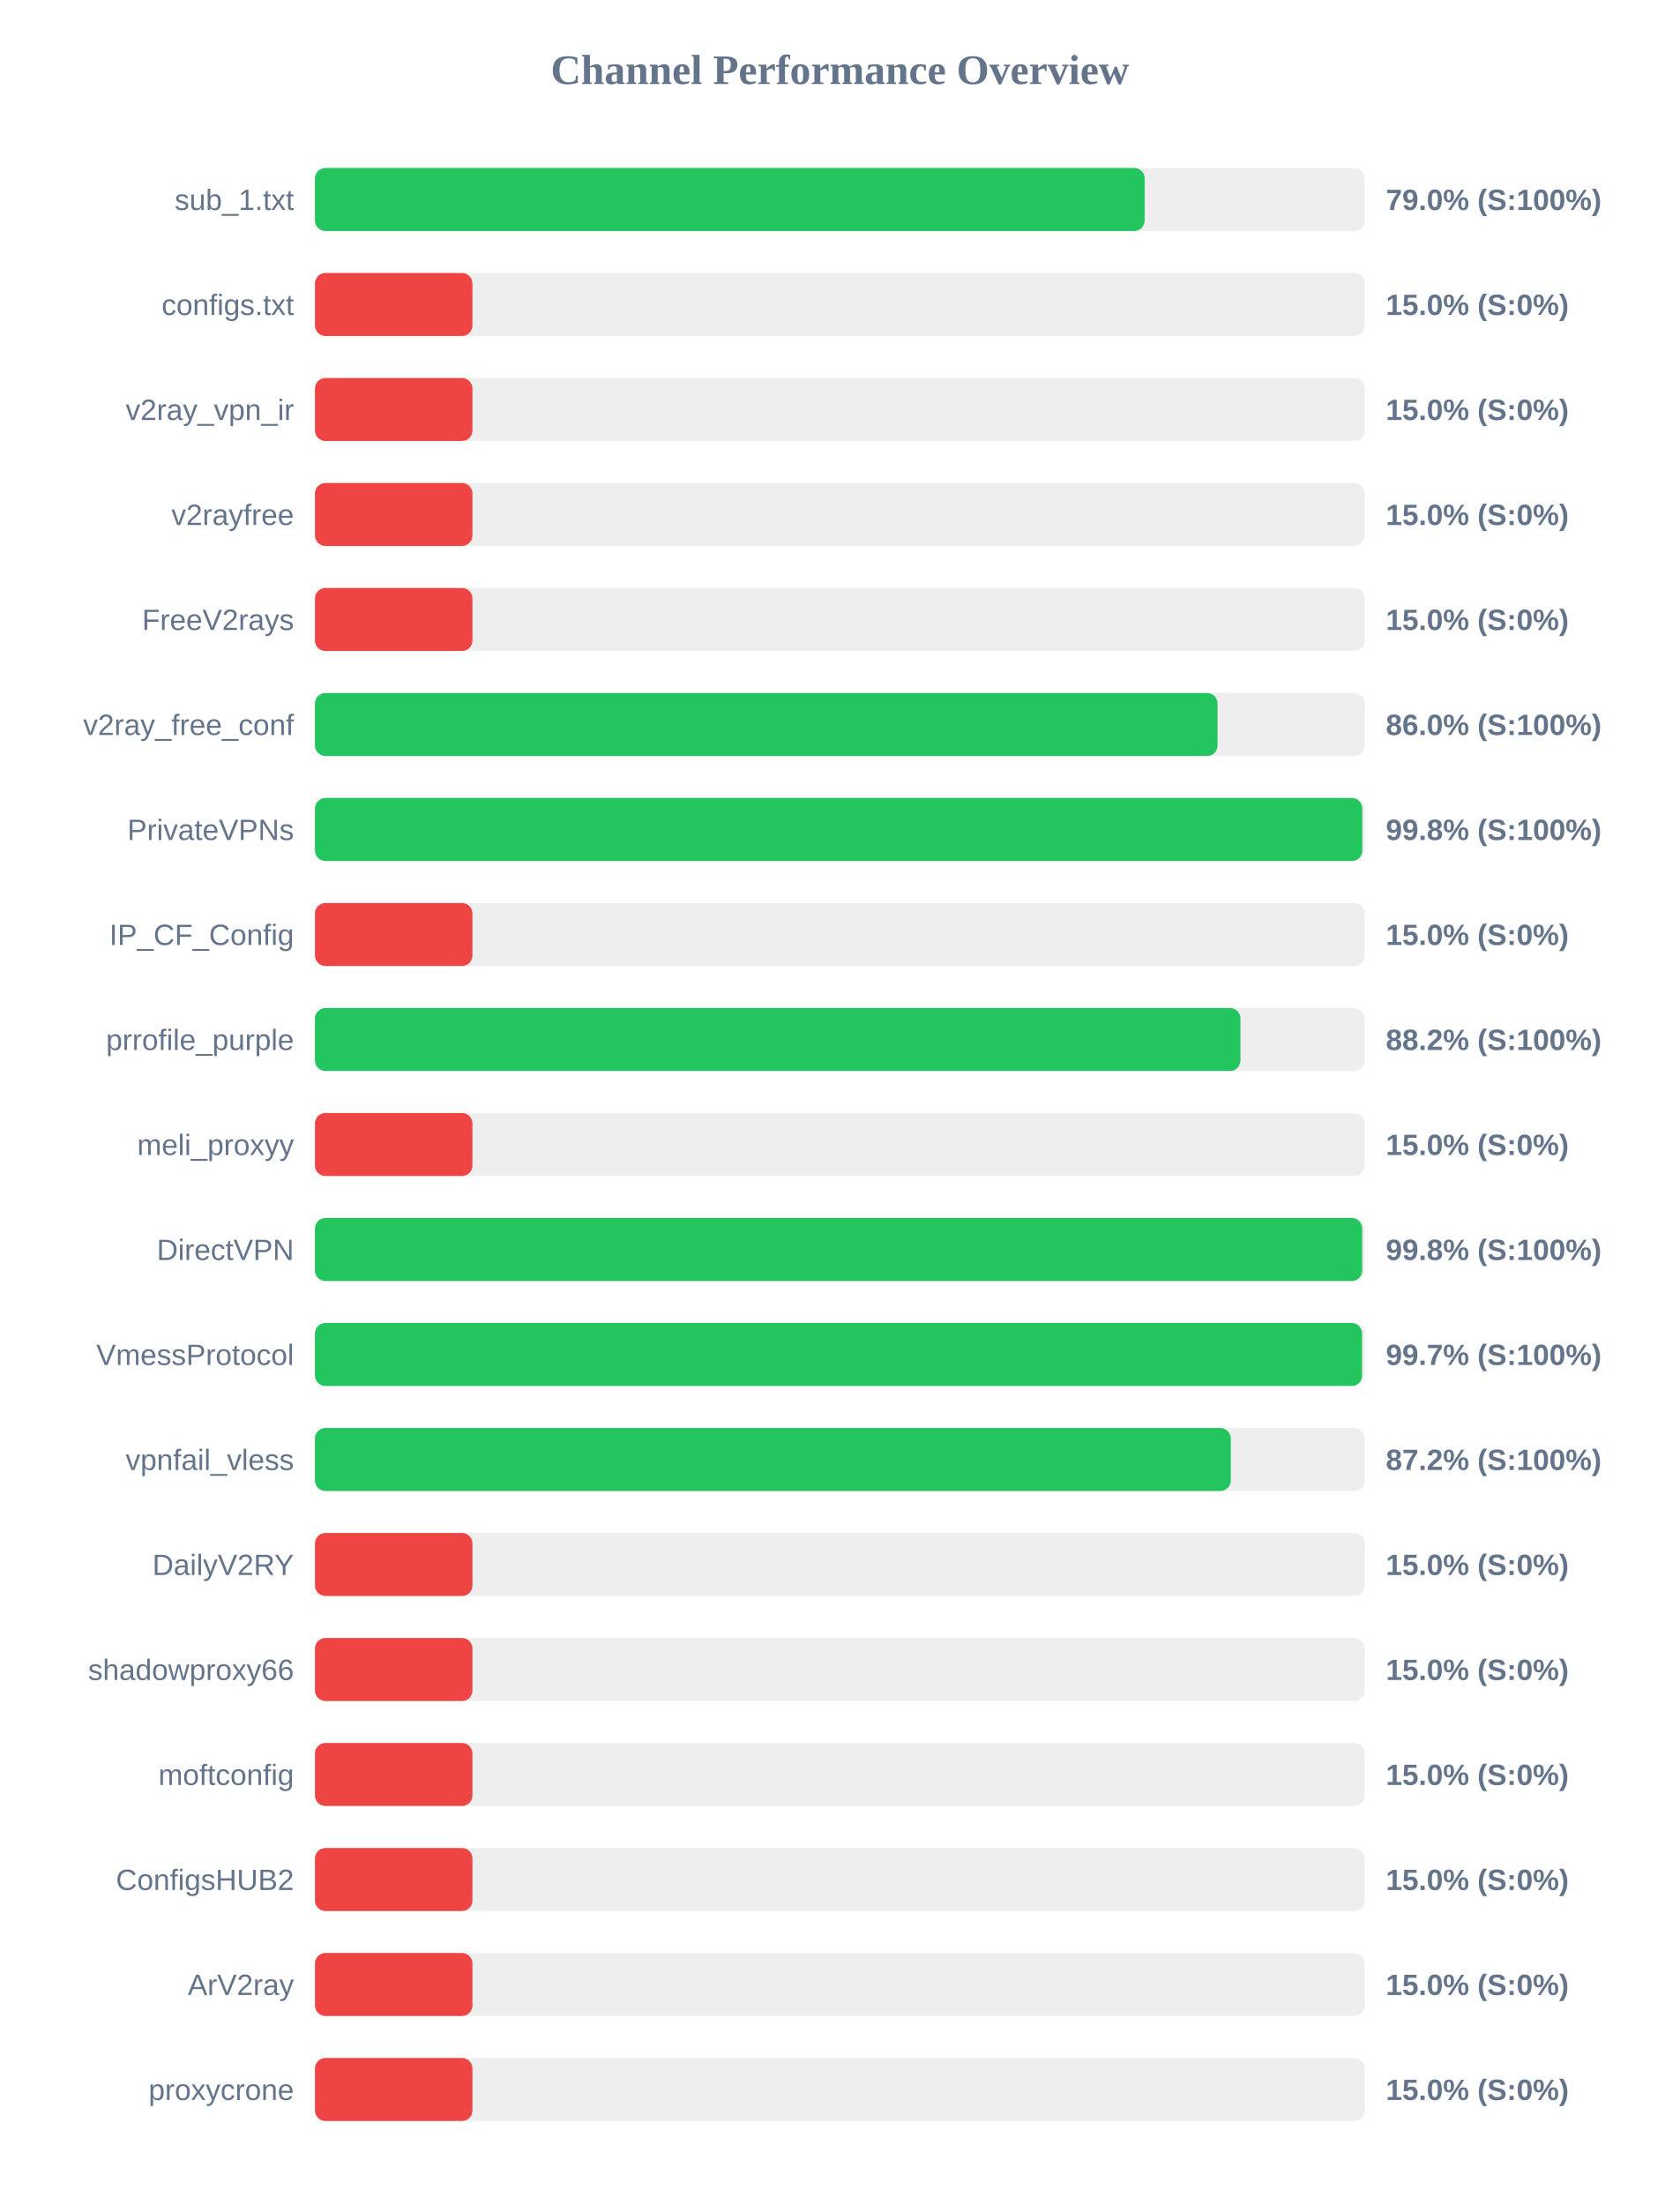
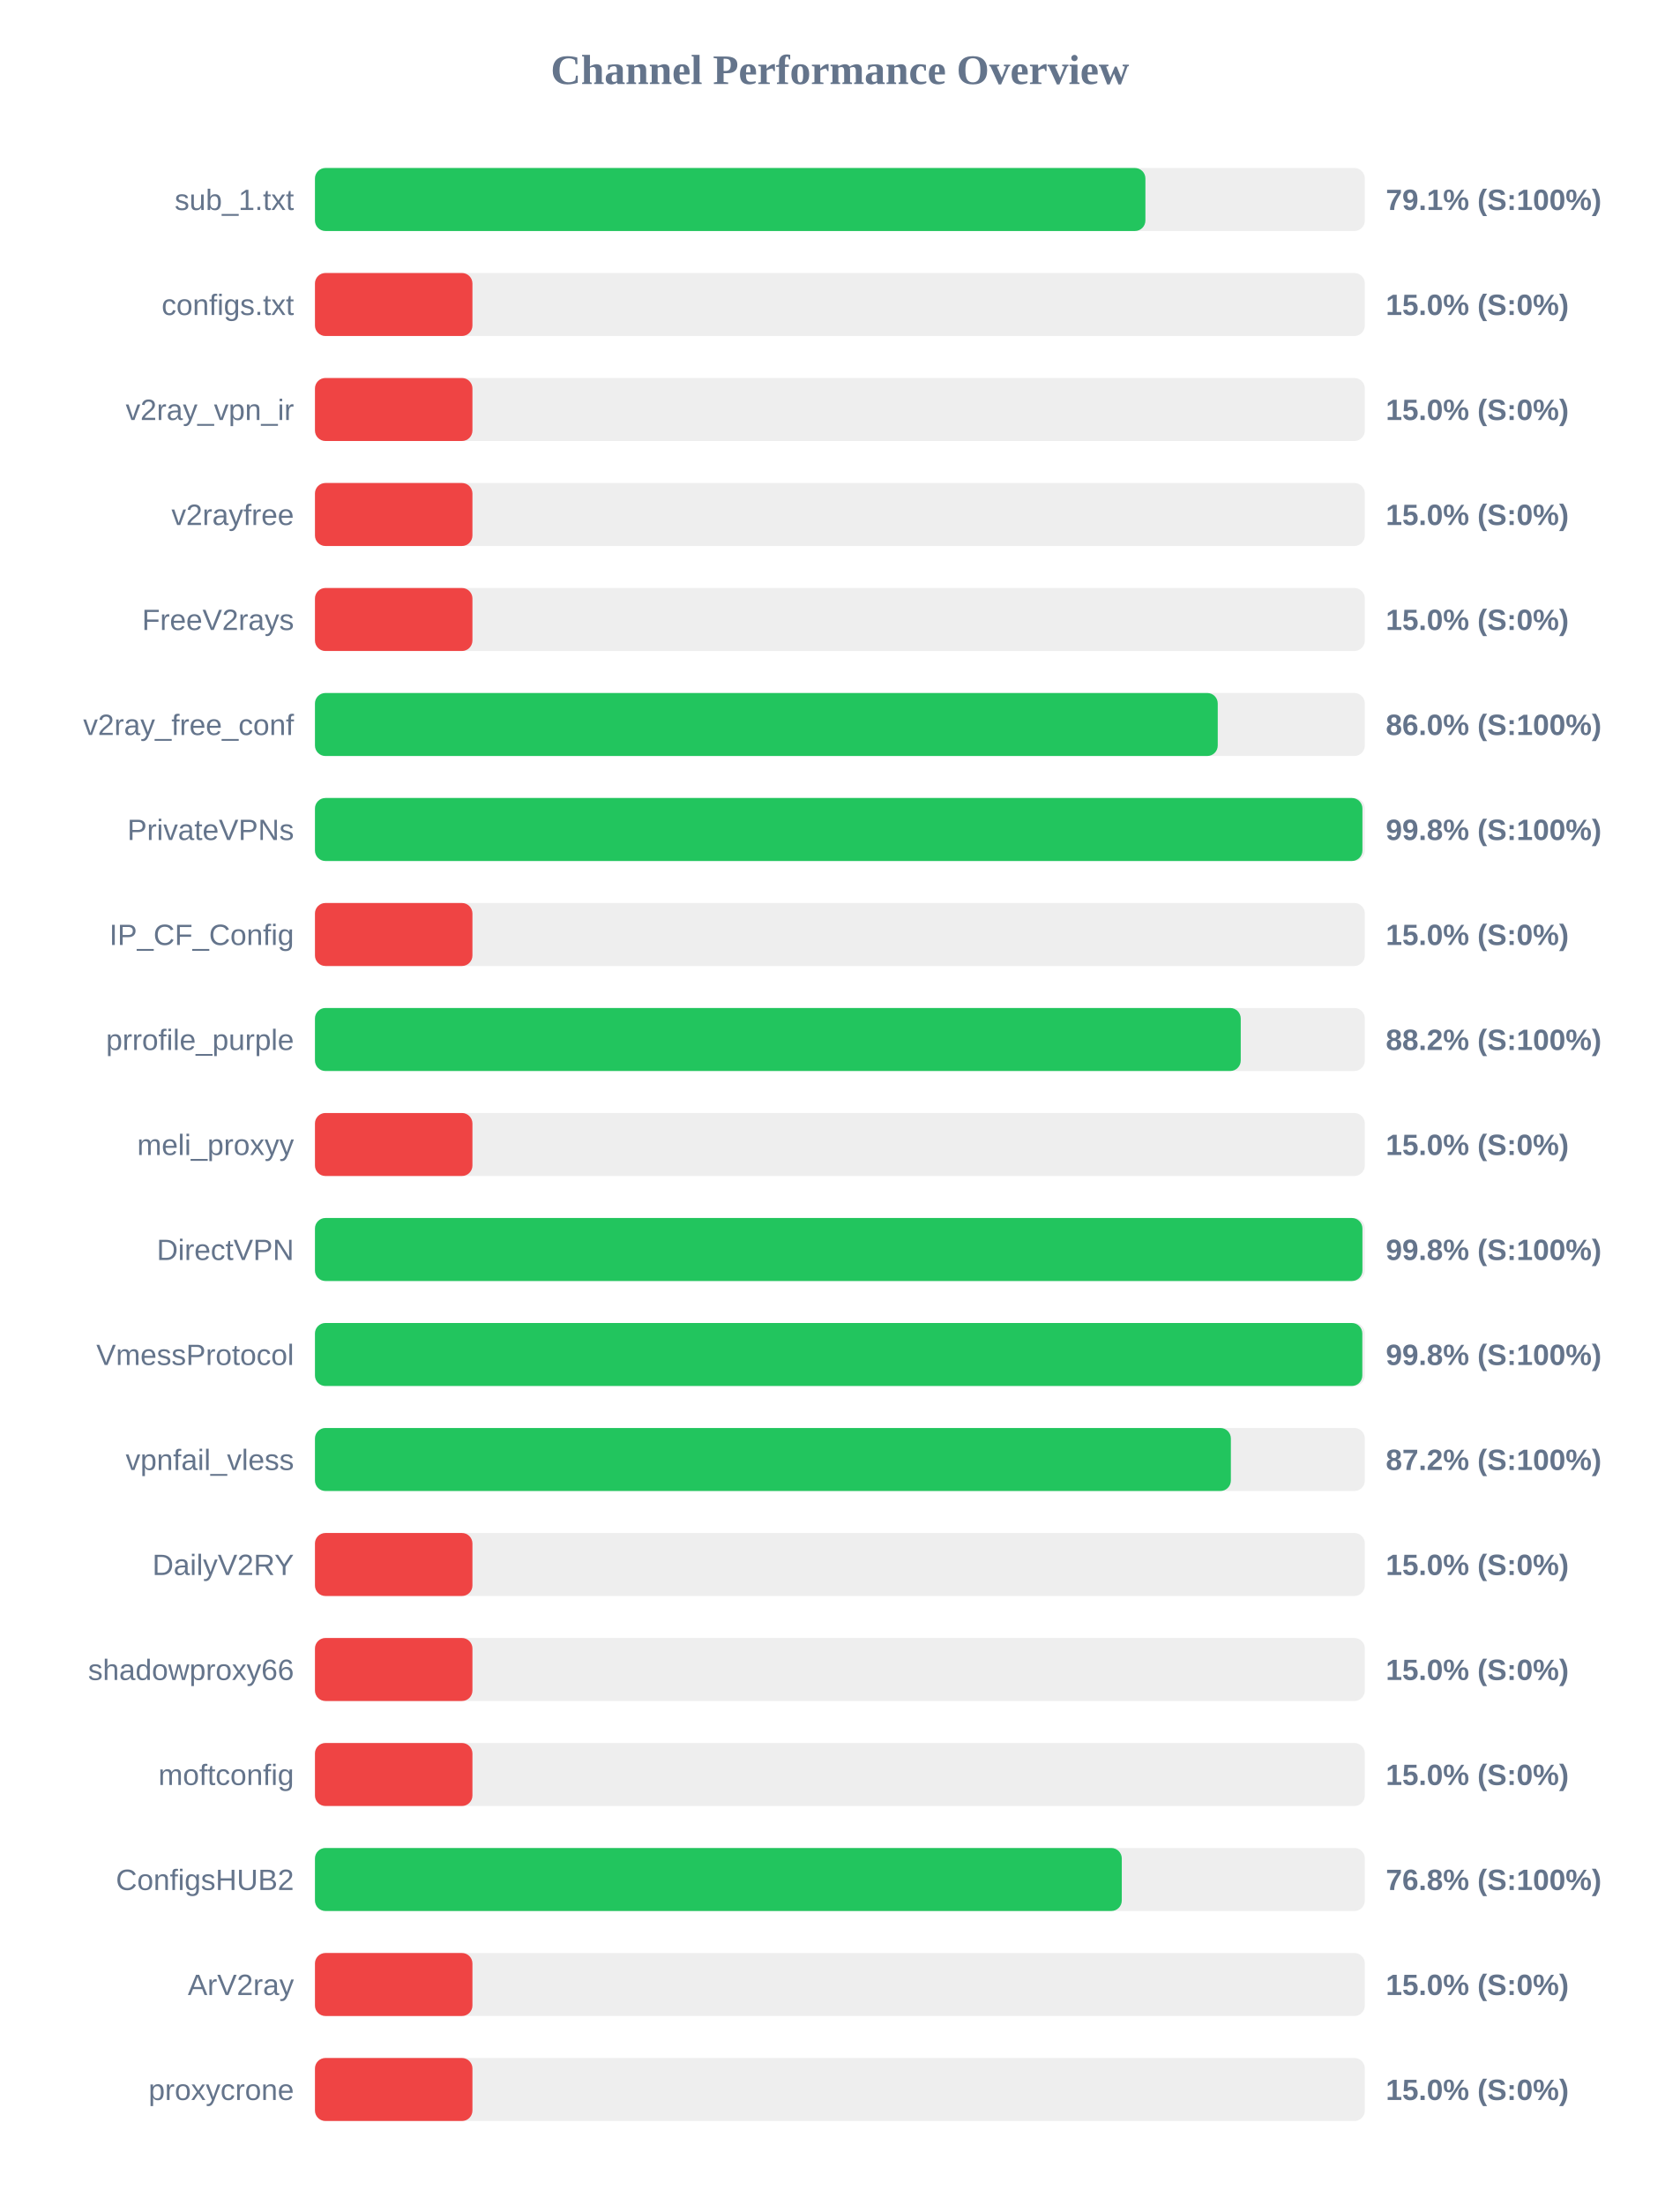
<svg xmlns="http://www.w3.org/2000/svg" width="800" height="1050" version="1.1">
  <style>
        .row { font: 14px Arial; fill: #64748b; }
        .score { font: bold 14px Arial; fill: #64748b; }
    </style>
  <text x="400" y="40" text-anchor="middle" font-size="20px" font-weight="bold" fill="#64748b">Channel Performance Overview</text>
  <rect x="150" y="80" width="500" height="30" fill="#eee" rx="5" />
-   <rect x="150" y="80" width="395.15" height="30" fill="#22c55e" rx="5" />
+   <rect x="150" y="80" width="395.5" height="30" fill="#22c55e" rx="5" />
  <text x="140" y="100" text-anchor="end" class="row">sub_1.txt</text>
-   <text x="660" y="100" text-anchor="start" class="score">79.0% (S:100%)</text>
+   <text x="660" y="100" text-anchor="start" class="score">79.1% (S:100%)</text>
  <rect x="150" y="130" width="500" height="30" fill="#eee" rx="5" />
  <rect x="150" y="130" width="75.0" height="30" fill="#ef4444" rx="5" />
  <text x="140" y="150" text-anchor="end" class="row">configs.txt</text>
  <text x="660" y="150" text-anchor="start" class="score">15.0% (S:0%)</text>
  <rect x="150" y="180" width="500" height="30" fill="#eee" rx="5" />
  <rect x="150" y="180" width="75.0" height="30" fill="#ef4444" rx="5" />
  <text x="140" y="200" text-anchor="end" class="row">v2ray_vpn_ir</text>
  <text x="660" y="200" text-anchor="start" class="score">15.0% (S:0%)</text>
  <rect x="150" y="230" width="500" height="30" fill="#eee" rx="5" />
  <rect x="150" y="230" width="75.0" height="30" fill="#ef4444" rx="5" />
  <text x="140" y="250" text-anchor="end" class="row">v2rayfree</text>
  <text x="660" y="250" text-anchor="start" class="score">15.0% (S:0%)</text>
  <rect x="150" y="280" width="500" height="30" fill="#eee" rx="5" />
  <rect x="150" y="280" width="75.0" height="30" fill="#ef4444" rx="5" />
  <text x="140" y="300" text-anchor="end" class="row">FreeV2rays</text>
  <text x="660" y="300" text-anchor="start" class="score">15.0% (S:0%)</text>
  <rect x="150" y="330" width="500" height="30" fill="#eee" rx="5" />
-   <rect x="150" y="330" width="429.85" height="30" fill="#22c55e" rx="5" />
+   <rect x="150" y="330" width="429.95" height="30" fill="#22c55e" rx="5" />
  <text x="140" y="350" text-anchor="end" class="row">v2ray_free_conf</text>
  <text x="660" y="350" text-anchor="start" class="score">86.0% (S:100%)</text>
  <rect x="150" y="380" width="500" height="30" fill="#eee" rx="5" />
-   <rect x="150" y="380" width="498.8" height="30" fill="#22c55e" rx="5" />
+   <rect x="150" y="380" width="498.85" height="30" fill="#22c55e" rx="5" />
  <text x="140" y="400" text-anchor="end" class="row">PrivateVPNs</text>
  <text x="660" y="400" text-anchor="start" class="score">99.8% (S:100%)</text>
  <rect x="150" y="430" width="500" height="30" fill="#eee" rx="5" />
  <rect x="150" y="430" width="75.0" height="30" fill="#ef4444" rx="5" />
  <text x="140" y="450" text-anchor="end" class="row">IP_CF_Config</text>
  <text x="660" y="450" text-anchor="start" class="score">15.0% (S:0%)</text>
  <rect x="150" y="480" width="500" height="30" fill="#eee" rx="5" />
-   <rect x="150" y="480" width="440.75" height="30" fill="#22c55e" rx="5" />
+   <rect x="150" y="480" width="440.9" height="30" fill="#22c55e" rx="5" />
  <text x="140" y="500" text-anchor="end" class="row">prrofile_purple</text>
  <text x="660" y="500" text-anchor="start" class="score">88.2% (S:100%)</text>
  <rect x="150" y="530" width="500" height="30" fill="#eee" rx="5" />
  <rect x="150" y="530" width="75.0" height="30" fill="#ef4444" rx="5" />
  <text x="140" y="550" text-anchor="end" class="row">meli_proxyy</text>
  <text x="660" y="550" text-anchor="start" class="score">15.0% (S:0%)</text>
  <rect x="150" y="580" width="500" height="30" fill="#eee" rx="5" />
-   <rect x="150" y="580" width="498.75" height="30" fill="#22c55e" rx="5" />
+   <rect x="150" y="580" width="498.85" height="30" fill="#22c55e" rx="5" />
  <text x="140" y="600" text-anchor="end" class="row">DirectVPN</text>
  <text x="660" y="600" text-anchor="start" class="score">99.8% (S:100%)</text>
  <rect x="150" y="630" width="500" height="30" fill="#eee" rx="5" />
-   <rect x="150" y="630" width="498.7" height="30" fill="#22c55e" rx="5" />
+   <rect x="150" y="630" width="498.8" height="30" fill="#22c55e" rx="5" />
  <text x="140" y="650" text-anchor="end" class="row">VmessProtocol</text>
-   <text x="660" y="650" text-anchor="start" class="score">99.7% (S:100%)</text>
+   <text x="660" y="650" text-anchor="start" class="score">99.8% (S:100%)</text>
  <rect x="150" y="680" width="500" height="30" fill="#eee" rx="5" />
-   <rect x="150" y="680" width="436.15" height="30" fill="#22c55e" rx="5" />
+   <rect x="150" y="680" width="436.2" height="30" fill="#22c55e" rx="5" />
  <text x="140" y="700" text-anchor="end" class="row">vpnfail_vless</text>
  <text x="660" y="700" text-anchor="start" class="score">87.2% (S:100%)</text>
  <rect x="150" y="730" width="500" height="30" fill="#eee" rx="5" />
  <rect x="150" y="730" width="75.0" height="30" fill="#ef4444" rx="5" />
  <text x="140" y="750" text-anchor="end" class="row">DailyV2RY</text>
  <text x="660" y="750" text-anchor="start" class="score">15.0% (S:0%)</text>
  <rect x="150" y="780" width="500" height="30" fill="#eee" rx="5" />
  <rect x="150" y="780" width="75.0" height="30" fill="#ef4444" rx="5" />
  <text x="140" y="800" text-anchor="end" class="row">shadowproxy66</text>
  <text x="660" y="800" text-anchor="start" class="score">15.0% (S:0%)</text>
  <rect x="150" y="830" width="500" height="30" fill="#eee" rx="5" />
  <rect x="150" y="830" width="75.0" height="30" fill="#ef4444" rx="5" />
  <text x="140" y="850" text-anchor="end" class="row">moftconfig</text>
  <text x="660" y="850" text-anchor="start" class="score">15.0% (S:0%)</text>
  <rect x="150" y="880" width="500" height="30" fill="#eee" rx="5" />
-   <rect x="150" y="880" width="75.0" height="30" fill="#ef4444" rx="5" />
+   <rect x="150" y="880" width="384.25" height="30" fill="#22c55e" rx="5" />
  <text x="140" y="900" text-anchor="end" class="row">ConfigsHUB2</text>
-   <text x="660" y="900" text-anchor="start" class="score">15.0% (S:0%)</text>
+   <text x="660" y="900" text-anchor="start" class="score">76.8% (S:100%)</text>
  <rect x="150" y="930" width="500" height="30" fill="#eee" rx="5" />
  <rect x="150" y="930" width="75.0" height="30" fill="#ef4444" rx="5" />
  <text x="140" y="950" text-anchor="end" class="row">ArV2ray</text>
  <text x="660" y="950" text-anchor="start" class="score">15.0% (S:0%)</text>
  <rect x="150" y="980" width="500" height="30" fill="#eee" rx="5" />
  <rect x="150" y="980" width="75.0" height="30" fill="#ef4444" rx="5" />
  <text x="140" y="1000" text-anchor="end" class="row">proxycrone</text>
  <text x="660" y="1000" text-anchor="start" class="score">15.0% (S:0%)</text>
</svg>
